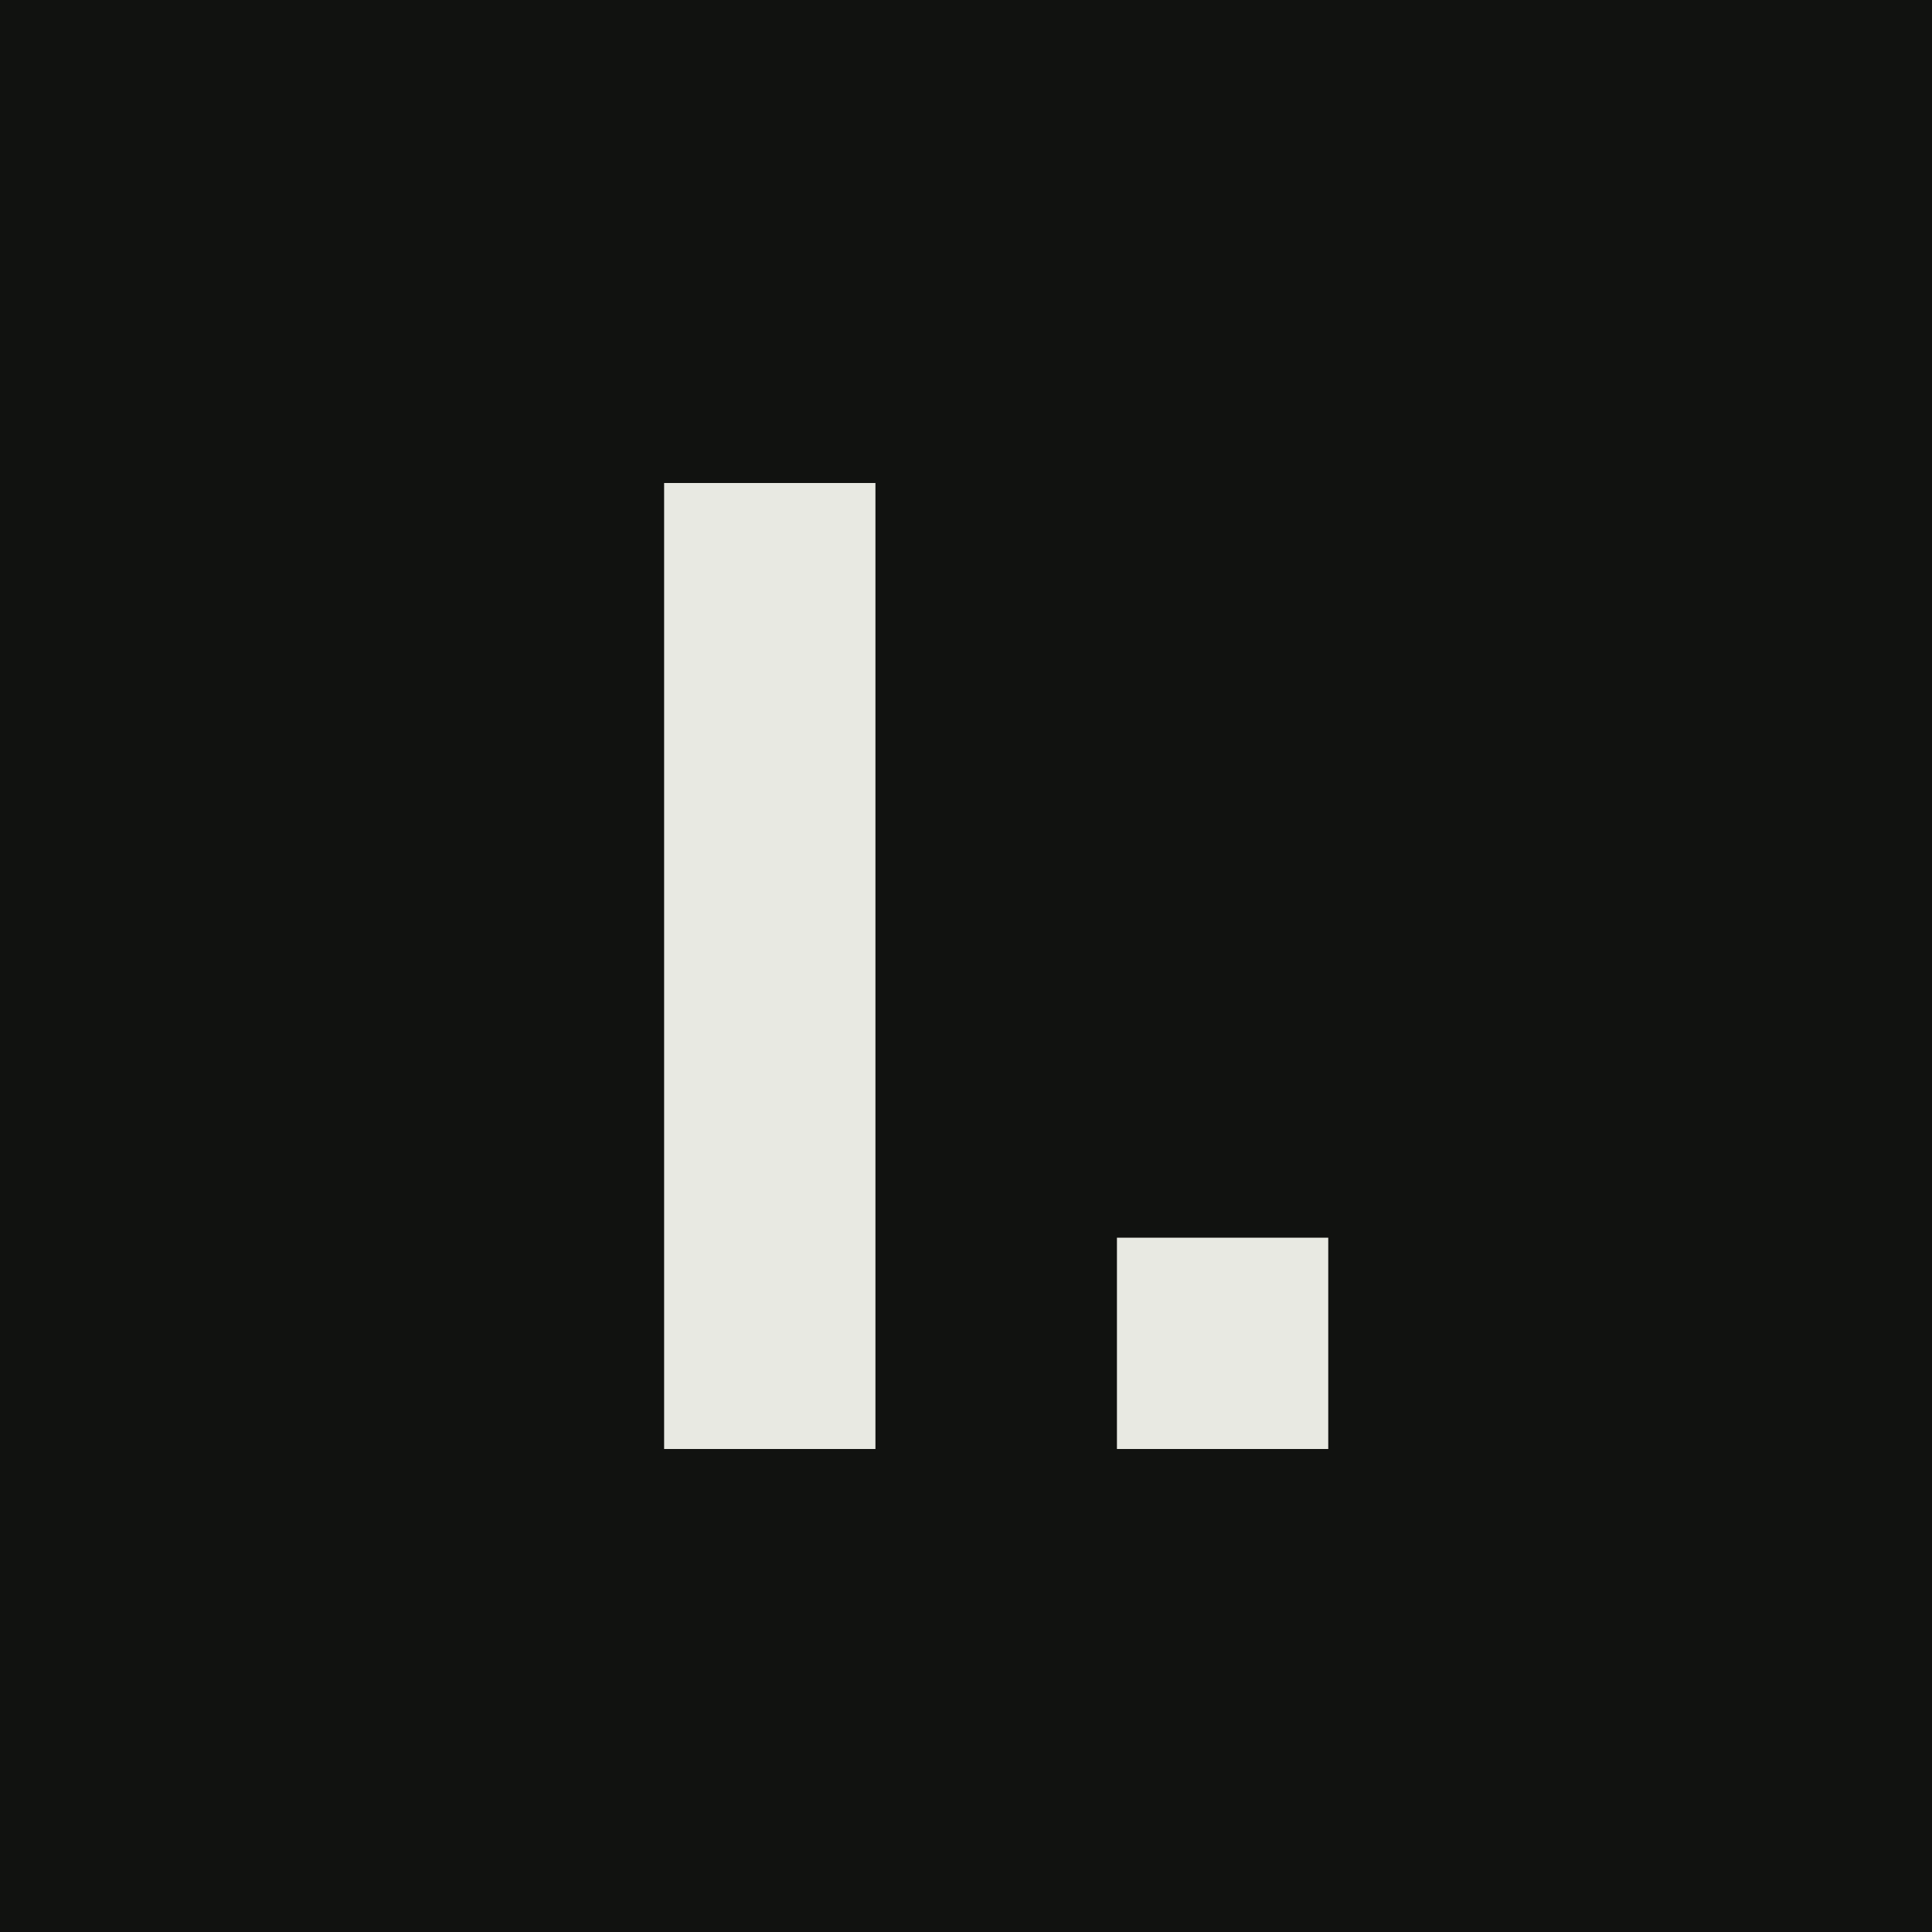
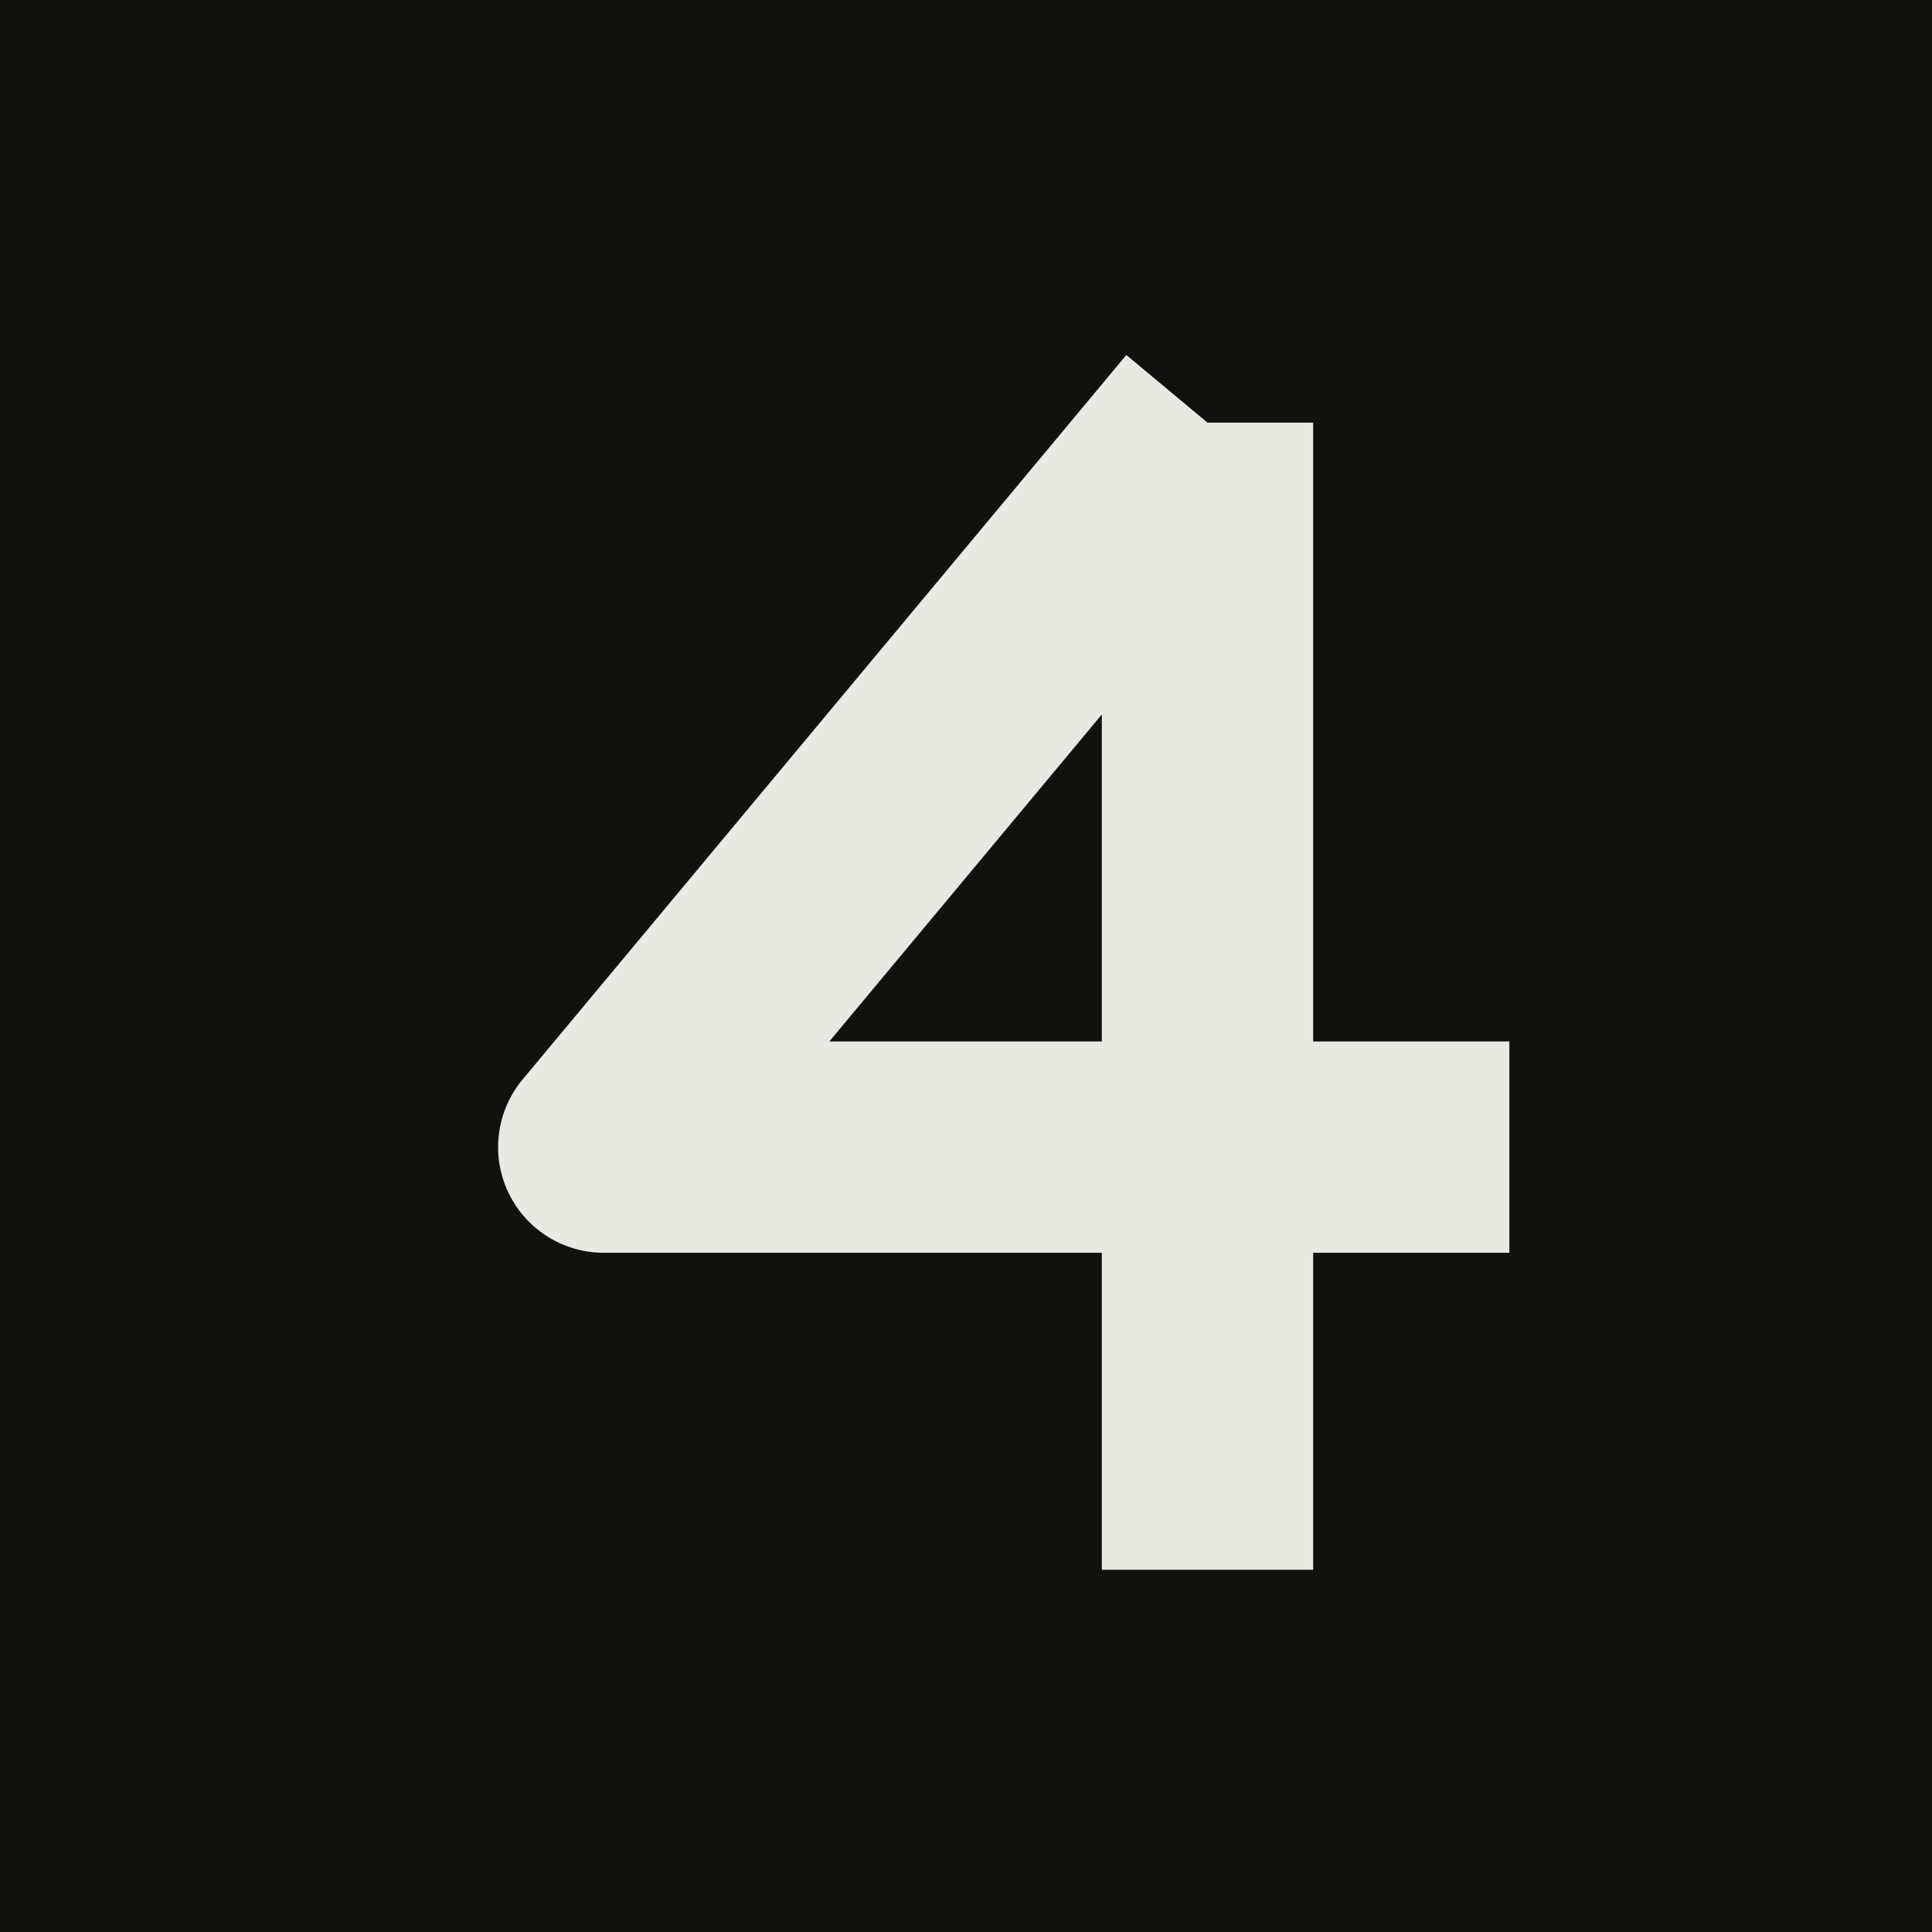
<svg xmlns="http://www.w3.org/2000/svg" viewBox="0 0 64 64">
  <rect width="64" height="64" fill="#111210" />
-   <path d="M22 16h7v32h-7zM37 41h7v7h-7z" fill="#e8e9e2" />
+   <path d="M40 14 20 38h30M40 14v38" fill="none" stroke="#e8e9e2" stroke-width="7" stroke-linejoin="round" />
</svg>
